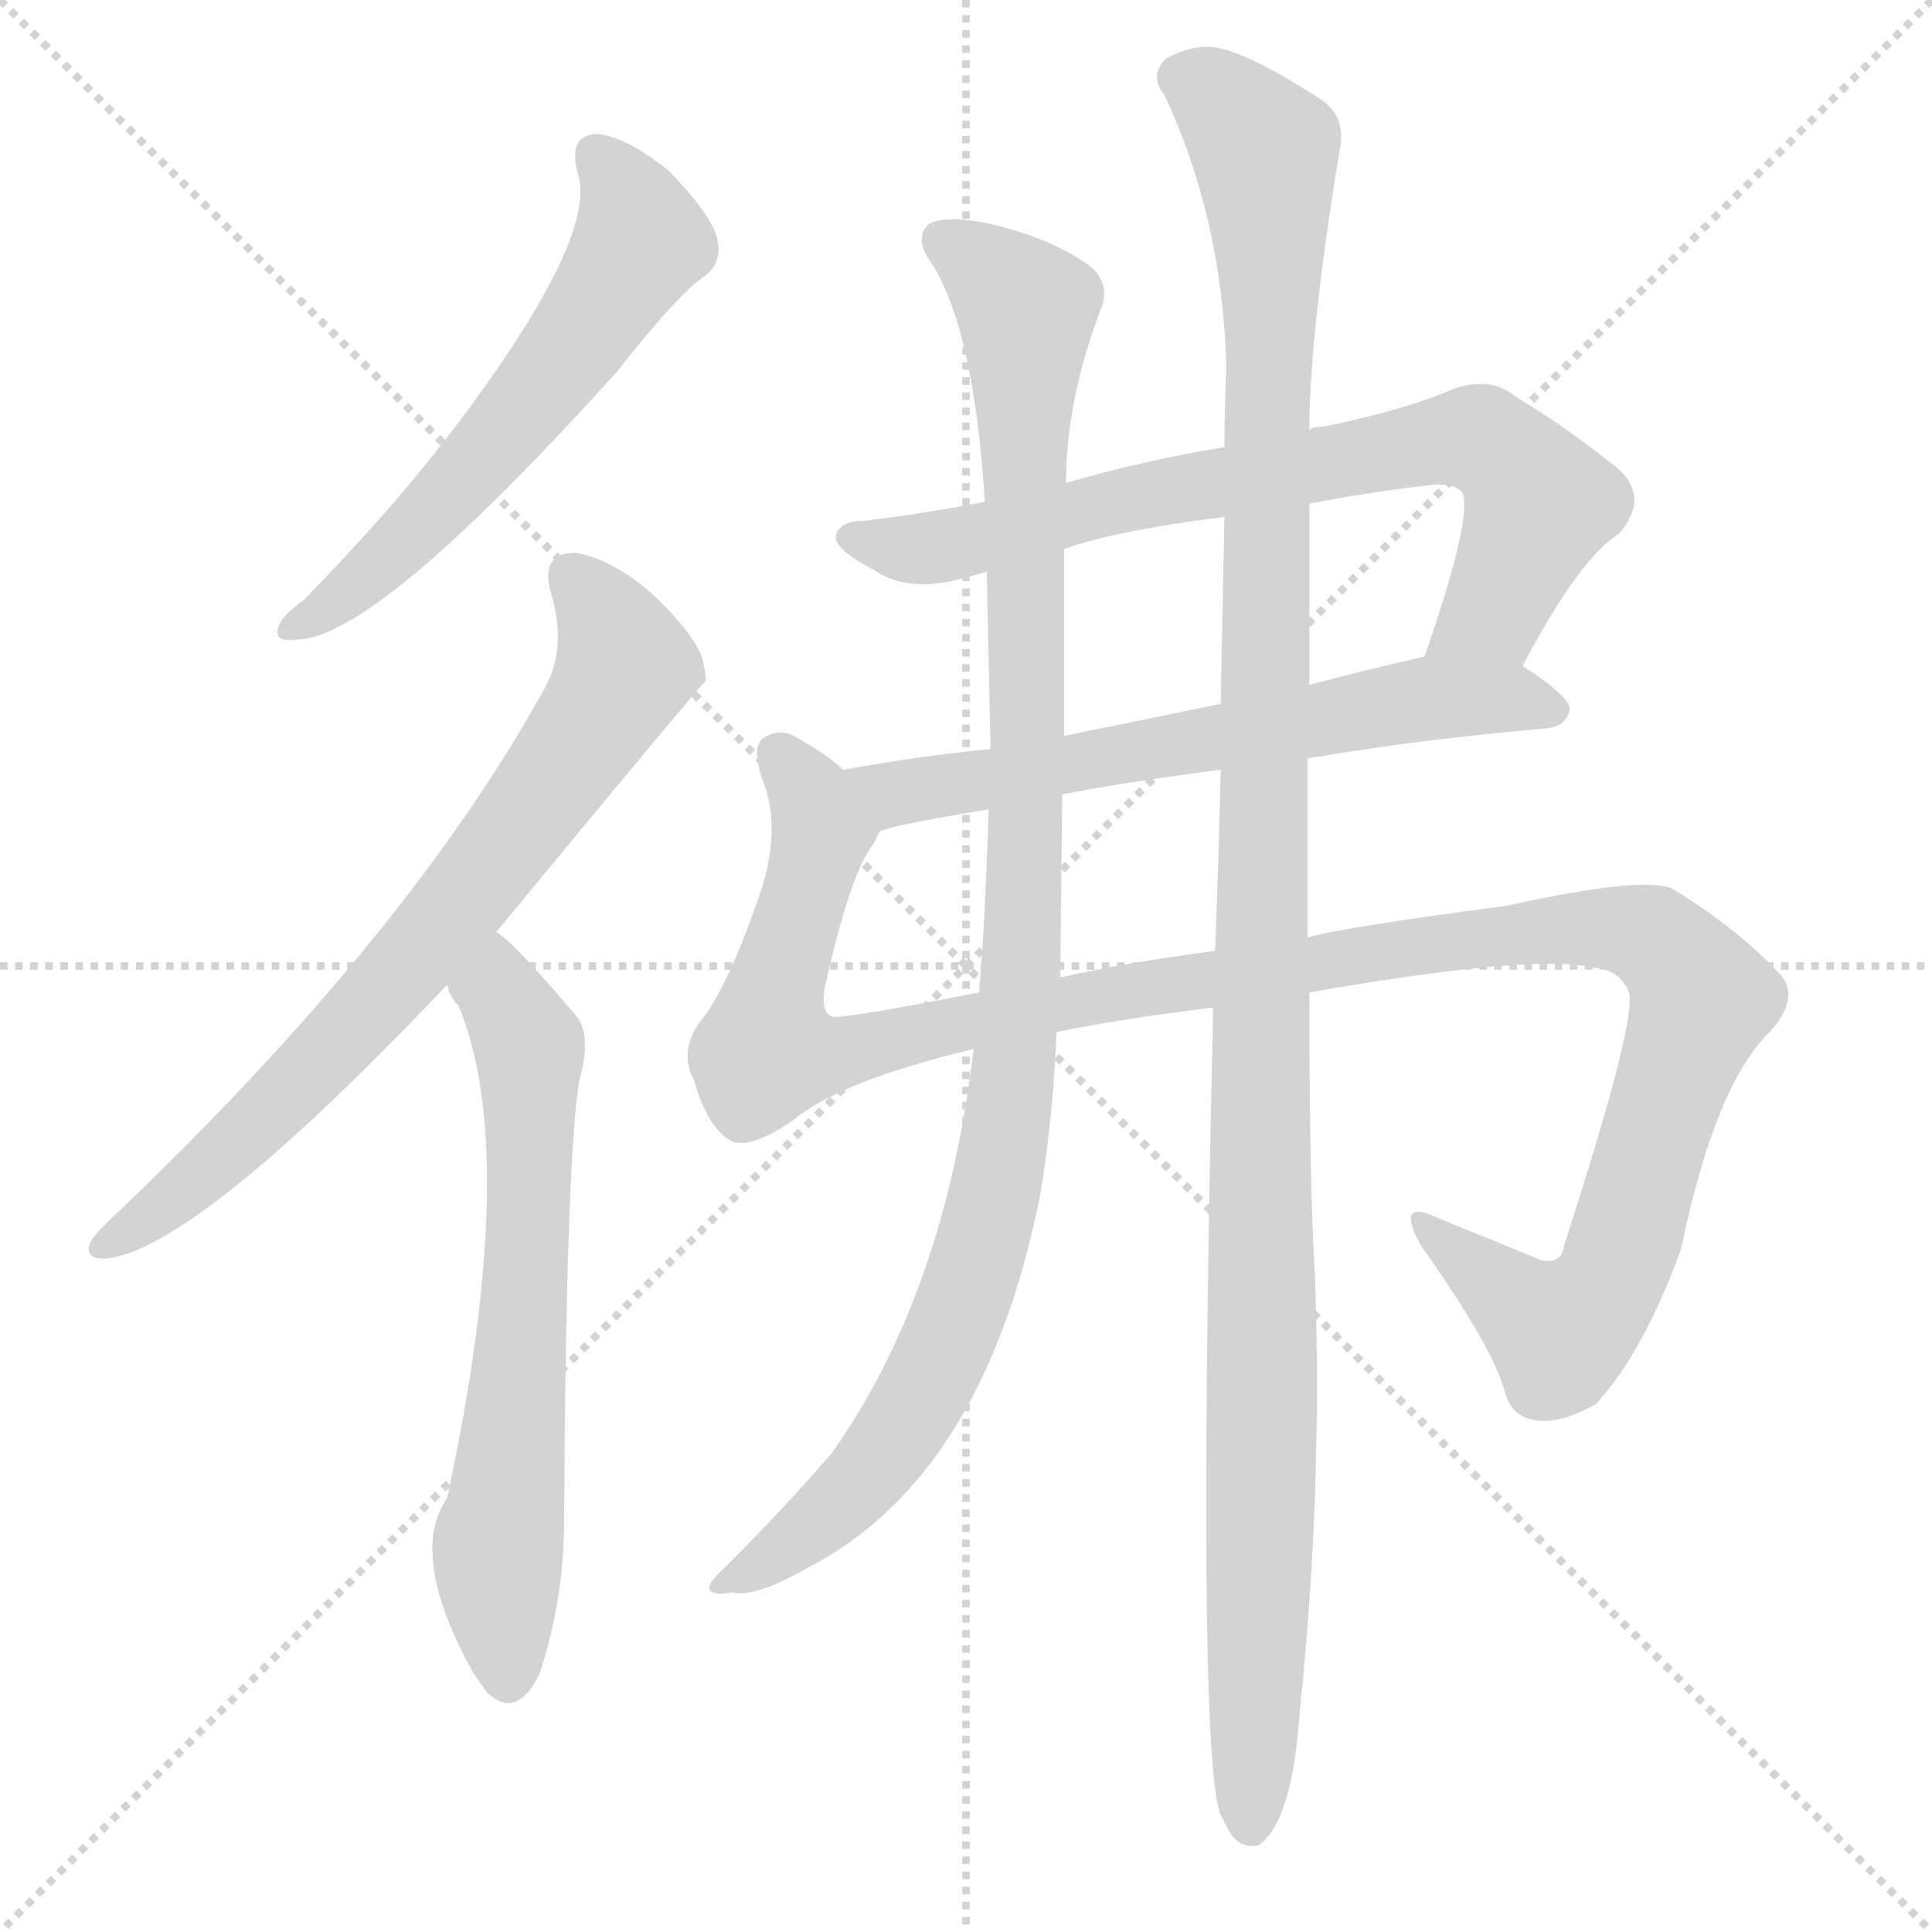
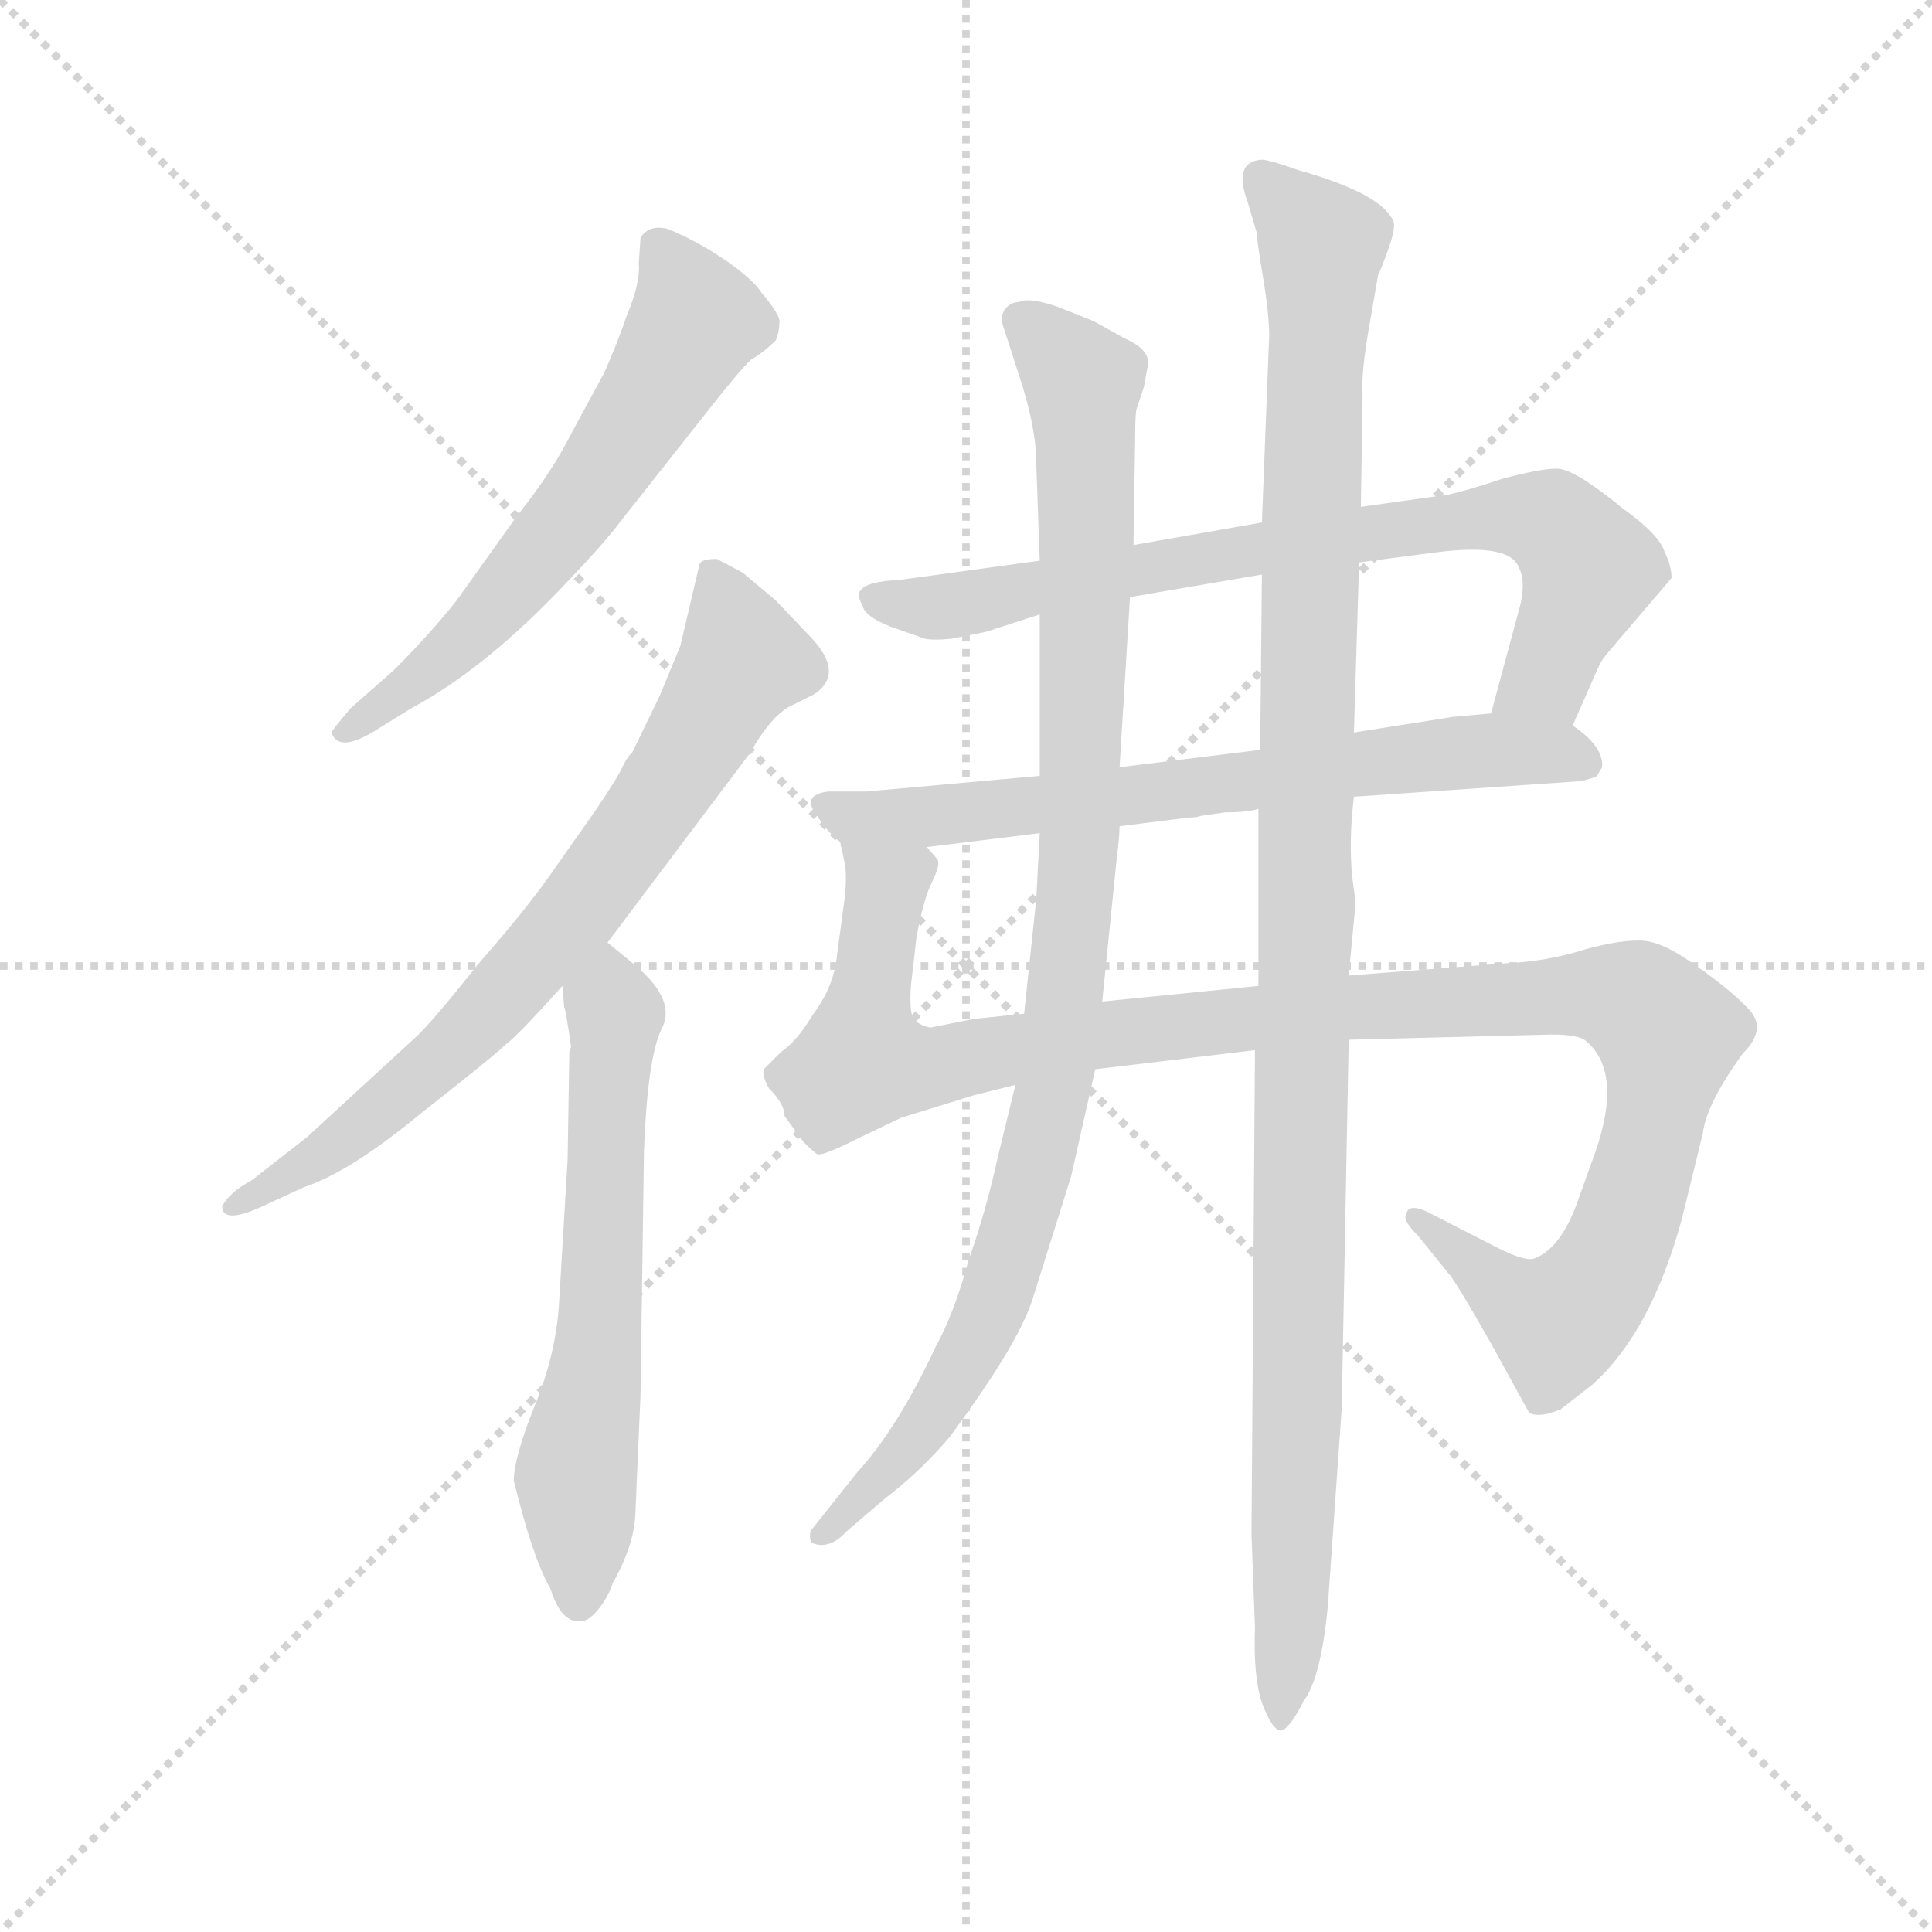
<svg xmlns="http://www.w3.org/2000/svg" version="1.1" viewBox="0 0 1024 1024">
  <g stroke="lightgray" stroke-dasharray="1,1" stroke-width="1" transform="scale(4, 4)">
    <line x1="0" y1="0" x2="256" y2="256" />
    <line x1="256" y1="0" x2="0" y2="256" />
    <line x1="128" y1="0" x2="128" y2="256" />
    <line x1="0" y1="128" x2="256" y2="128" />
  </g>
-   <g transform="scale(1, -1) translate(0, -900)">
+   <g transform="scale(0.92, -0.92) translate(60, -830)">
    <style type="text/css">
      
        @keyframes keyframes0 {
          from {
            stroke: blue;
-             stroke-dashoffset: 584;
-             stroke-width: 128;
-           }
-           66% {
+             stroke-dashoffset: 618;
+             stroke-width: 128;
+           }
+           67% {
            animation-timing-function: step-end;
            stroke: blue;
            stroke-dashoffset: 0;
            stroke-width: 128;
          }
          to {
            stroke: black;
            stroke-width: 1024;
          }
        }
        #make-me-a-hanzi-animation-0 {
-           animation: keyframes0 0.725s both;
+           animation: keyframes0 0.753s both;
          animation-delay: 0s;
          animation-timing-function: linear;
        }
      
        @keyframes keyframes1 {
          from {
            stroke: blue;
-             stroke-dashoffset: 725;
-             stroke-width: 128;
-           }
-           70% {
+             stroke-dashoffset: 742;
+             stroke-width: 128;
+           }
+           71% {
            animation-timing-function: step-end;
            stroke: blue;
            stroke-dashoffset: 0;
            stroke-width: 128;
          }
          to {
            stroke: black;
            stroke-width: 1024;
          }
        }
        #make-me-a-hanzi-animation-1 {
-           animation: keyframes1 0.84s both;
-           animation-delay: 0.725s;
+           animation: keyframes1 0.854s both;
+           animation-delay: 0.753s;
          animation-timing-function: linear;
        }
      
        @keyframes keyframes2 {
          from {
            stroke: blue;
-             stroke-dashoffset: 645;
-             stroke-width: 128;
-           }
-           68% {
+             stroke-dashoffset: 628;
+             stroke-width: 128;
+           }
+           67% {
            animation-timing-function: step-end;
            stroke: blue;
            stroke-dashoffset: 0;
            stroke-width: 128;
          }
          to {
            stroke: black;
            stroke-width: 1024;
          }
        }
        #make-me-a-hanzi-animation-2 {
-           animation: keyframes2 0.775s both;
-           animation-delay: 1.565s;
+           animation: keyframes2 0.761s both;
+           animation-delay: 1.607s;
          animation-timing-function: linear;
        }
      
        @keyframes keyframes3 {
          from {
            stroke: blue;
-             stroke-dashoffset: 738;
-             stroke-width: 128;
-           }
-           71% {
+             stroke-dashoffset: 782;
+             stroke-width: 128;
+           }
+           72% {
            animation-timing-function: step-end;
            stroke: blue;
            stroke-dashoffset: 0;
            stroke-width: 128;
          }
          to {
            stroke: black;
            stroke-width: 1024;
          }
        }
        #make-me-a-hanzi-animation-3 {
-           animation: keyframes3 0.851s both;
-           animation-delay: 2.34s;
+           animation: keyframes3 0.886s both;
+           animation-delay: 2.368s;
          animation-timing-function: linear;
        }
      
        @keyframes keyframes4 {
          from {
            stroke: blue;
-             stroke-dashoffset: 632;
-             stroke-width: 128;
-           }
-           67% {
+             stroke-dashoffset: 689;
+             stroke-width: 128;
+           }
+           69% {
            animation-timing-function: step-end;
            stroke: blue;
            stroke-dashoffset: 0;
            stroke-width: 128;
          }
          to {
            stroke: black;
            stroke-width: 1024;
          }
        }
        #make-me-a-hanzi-animation-4 {
-           animation: keyframes4 0.764s both;
-           animation-delay: 3.191s;
+           animation: keyframes4 0.811s both;
+           animation-delay: 3.254s;
          animation-timing-function: linear;
        }
      
        @keyframes keyframes5 {
          from {
            stroke: blue;
-             stroke-dashoffset: 1225;
-             stroke-width: 128;
-           }
-           80% {
+             stroke-dashoffset: 1144;
+             stroke-width: 128;
+           }
+           79% {
            animation-timing-function: step-end;
            stroke: blue;
            stroke-dashoffset: 0;
            stroke-width: 128;
          }
          to {
            stroke: black;
            stroke-width: 1024;
          }
        }
        #make-me-a-hanzi-animation-5 {
-           animation: keyframes5 1.247s both;
-           animation-delay: 3.955s;
+           animation: keyframes5 1.181s both;
+           animation-delay: 4.065s;
          animation-timing-function: linear;
        }
      
        @keyframes keyframes6 {
          from {
            stroke: blue;
-             stroke-dashoffset: 1044;
+             stroke-dashoffset: 1012;
            stroke-width: 128;
          }
          77% {
            animation-timing-function: step-end;
            stroke: blue;
            stroke-dashoffset: 0;
            stroke-width: 128;
          }
          to {
            stroke: black;
            stroke-width: 1024;
          }
        }
        #make-me-a-hanzi-animation-6 {
-           animation: keyframes6 1.1s both;
-           animation-delay: 5.202s;
+           animation: keyframes6 1.074s both;
+           animation-delay: 5.246s;
          animation-timing-function: linear;
        }
      
        @keyframes keyframes7 {
          from {
            stroke: blue;
-             stroke-dashoffset: 1204;
-             stroke-width: 128;
-           }
-           80% {
+             stroke-dashoffset: 1156;
+             stroke-width: 128;
+           }
+           79% {
            animation-timing-function: step-end;
            stroke: blue;
            stroke-dashoffset: 0;
            stroke-width: 128;
          }
          to {
            stroke: black;
            stroke-width: 1024;
          }
        }
        #make-me-a-hanzi-animation-7 {
-           animation: keyframes7 1.23s both;
-           animation-delay: 6.302s;
+           animation: keyframes7 1.191s both;
+           animation-delay: 6.319s;
          animation-timing-function: linear;
        }
      
    </style>
-     <path d="M 306 809 Q 318 776 243 676 Q 209 631 161 582 Q 151 575 148 569 Q 144 559 157 561 Q 199 561 327 703 Q 360 745 374 754 Q 383 761 380 774 Q 377 786 355 809 Q 333 827 317 829 Q 301 829 306 809 Z" fill="lightgray" />
-     <path d="M 263 406 Q 372 538 374 539 Q 374 543 373 547 Q 372 560 346 585 Q 324 604 305 607 Q 286 607 292 586 Q 301 556 288 534 Q 216 404 62 257 Q 52 248 48 242 Q 44 232 57 233 Q 105 239 237 378 L 263 406 Z" fill="lightgray" />
-     <path d="M 237 378 Q 238 372 243 367 Q 276 288 237 106 Q 216 76 251 13 Q 254 9 258 3 Q 274 -12 286 13 Q 299 52 299 95 Q 300 284 307 327 Q 314 352 305 362 Q 272 401 263 406 C 240 425 223 404 237 378 Z" fill="lightgray" />
-     <path d="M 807 547 Q 837 604 858 617 Q 877 639 852 656 Q 828 675 803 690 Q 788 702 766 692 Q 741 682 702 674 Q 696 674 694 672 L 649 663 Q 606 656 565 644 L 522 634 Q 485 627 458 624 Q 445 624 443 616 Q 442 609 463 598 Q 482 585 512 594 Q 516 595 523 597 L 564 609 Q 592 619 649 626 L 694 633 Q 724 639 759 643 Q 771 644 775 639 Q 781 627 755 552 C 745 524 793 521 807 547 Z" fill="lightgray" />
-     <path d="M 693 498 Q 751 508 820 514 Q 830 515 832 524 Q 832 531 807 547 C 788 560 784 559 755 552 Q 724 545 694 537 L 647 527 Q 604 518 564 510 L 525 503 Q 485 499 447 492 C 417 487 437 450 466 459 Q 469 462 524 471 L 563 479 Q 600 486 647 492 L 693 498 Z" fill="lightgray" />
-     <path d="M 694 374 Q 814 395 845 387 Q 858 386 863 375 Q 869 363 829 240 Q 828 230 817 232 Q 793 242 763 254 Q 739 266 753 240 Q 792 185 798 161 Q 802 148 816 147 Q 829 146 846 156 Q 871 183 891 238 Q 909 325 938 353 Q 954 371 944 383 Q 922 407 888 428 Q 876 437 799 420 Q 708 408 693 403 L 644 396 Q 598 390 562 382 L 519 374 Q 453 361 442 361 Q 435 362 437 376 Q 450 434 461 450 Q 464 454 466 459 C 473 474 472 475 447 492 Q 437 501 424 508 Q 414 515 405 509 Q 398 505 404 487 Q 414 463 404 430 Q 386 376 370 357 Q 360 342 368 327 Q 375 302 388 295 Q 398 291 420 306 Q 445 327 516 344 L 560 353 Q 594 360 643 366 L 694 374 Z" fill="lightgray" />
-     <path d="M 565 644 Q 565 687 583 735 Q 589 748 579 758 Q 558 774 522 782 Q 500 786 492 781 Q 485 774 492 763 Q 516 729 522 634 L 523 597 Q 524 551 525 503 L 524 471 Q 523 437 521 402 Q 520 389 519 374 L 516 344 Q 501 215 441 130 Q 417 102 385 70 Q 375 61 376 58 Q 377 54 388 56 Q 400 53 428 69 Q 521 117 551 265 Q 558 305 560 353 L 562 382 Q 562 395 563 479 L 564 510 Q 564 561 564 609 L 565 644 Z" fill="lightgray" />
-     <path d="M 643 366 Q 634 -31 647 -62 Q 650 -68 653 -73 Q 659 -80 667 -78 Q 685 -66 689 -6 Q 701 109 697 223 Q 694 269 694 374 L 693 403 Q 693 446 693 498 L 694 537 Q 694 583 694 633 L 694 672 Q 694 723 710 820 Q 714 839 699 848 Q 665 870 648 874 Q 635 878 618 869 Q 609 860 617 850 Q 648 784 650 705 Q 649 686 649 663 L 649 626 Q 648 580 647 527 L 647 492 Q 646 446 644 396 L 643 366 Z" fill="lightgray" />
+     <path d="M 297 529 L 342 586 Q 367 618 373 623 Q 380 627 387 634 Q 389 639 389 644 Q 390 648 379 661 Q 374 669 358 680 Q 342 691 325 698 Q 314 701 309 693 L 308 678 Q 309 667 301 648 Q 296 633 288 615 L 269 580 Q 258 558 238 533 L 203 484 Q 188 465 167 444 L 142 422 Q 131 409 131 408 Q 135 396 156 409 L 177 422 Q 220 445 267 495 Q 288 517 297 529 Z" fill="lightgray" />
+     <path d="M 290 287 L 372 396 Q 385 419 397 424 L 409 430 Q 427 442 407 463 L 387 484 L 368 500 L 353 508 Q 344 508 343 505 L 332 458 L 320 429 L 304 396 Q 302 395 299 389 Q 296 382 283 363 L 257 326 Q 243 306 215 274 Q 188 240 179 232 L 117 175 L 85 150 Q 72 143 68 135 Q 68 125 89 134 L 115 146 Q 142 155 183 189 Q 225 222 231 228 Q 238 233 264 262 L 290 287 Z" fill="lightgray" />
+     <path d="M 269 227 L 268 224 L 267 162 L 262 78 Q 260 49 248 20 Q 236 -10 236 -23 Q 247 -68 257 -85 Q 263 -104 273 -104 Q 278 -105 284 -98 Q 290 -91 293 -82 Q 305 -61 306 -43 L 309 26 L 311 167 Q 313 220 321 237 Q 330 253 307 273 L 290 287 C 267 306 261 292 264 262 L 265 250 Q 266 248 269 227 Z" fill="lightgray" />
+     <path d="M 667 529 L 593 516 L 539 507 L 459 496 Q 439 495 436 490 Q 433 488 437 481 Q 438 475 453 469 L 473 462 Q 478 461 488 462 L 508 466 L 539 476 L 591 486 L 667 499 L 723 506 L 769 512 Q 810 517 815 503 Q 819 496 816 482 L 799 419 C 791 390 834 385 846 412 L 861 446 Q 862 449 868 456 L 903 497 Q 903 504 899 512 Q 896 522 875 537 Q 847 560 837 560 Q 827 560 805 554 Q 784 547 774 545 L 724 538 L 667 529 Z" fill="lightgray" />
+     <path d="M 539 383 L 439 374 L 417 374 Q 402 372 410 361 Q 418 349 424 345 C 432 337 444 338 474 342 L 539 350 L 585 354 L 625 359 Q 629 359 632 360 L 646 362 Q 659 362 665 364 L 720 371 L 851 380 Q 859 382 860 383 L 863 388 Q 864 400 846 412 L 799 419 L 777 417 L 720 408 L 666 398 L 585 388 L 539 383 Z" fill="lightgray" />
+     <path d="M 424 345 L 427 331 Q 428 321 426 308 L 422 278 Q 420 261 408 245 Q 399 230 390 224 L 380 214 Q 379 210 383 203 Q 392 194 392 187 L 403 172 Q 409 166 411 165 Q 414 164 434 174 L 459 186 L 501 199 L 525 205 L 571 214 L 663 225 L 717 231 L 834 234 Q 850 234 854 230 Q 875 212 859 166 L 850 141 Q 840 111 824 105 Q 819 103 803 111 L 762 132 Q 751 137 750 130 Q 748 127 757 118 L 774 97 Q 778 93 799 56 L 821 16 Q 827 13 839 18 L 857 32 Q 891 62 909 128 L 921 177 Q 923 194 944 223 Q 958 237 948 248 Q 938 259 918 273 Q 899 287 887 288 Q 875 289 853 283 Q 831 276 807 275 L 717 268 L 665 262 L 575 253 L 530 246 L 501 243 L 476 238 Q 466 240 465 247 Q 464 254 465 264 L 468 290 Q 472 312 477 322 Q 482 332 480 335 L 474 342 C 474 372 421 375 424 345 Z" fill="lightgray" />
+     <path d="M 593 516 L 594 580 Q 594 593 595 595 L 599 607 L 601 618 Q 604 628 588 635 L 570 645 L 550 653 Q 533 659 527 656 Q 523 656 520 653 Q 517 650 517 645 L 527 614 Q 537 584 537 563 L 539 507 L 539 476 L 539 383 L 539 350 L 537 312 L 530 246 L 525 205 L 515 164 Q 508 132 498 104 Q 490 74 479 54 Q 457 7 434 -18 L 407 -52 Q 406 -57 408 -59 Q 418 -63 428 -52 L 449 -34 Q 470 -18 487 2 Q 527 56 535 82 L 557 152 L 571 214 L 575 253 L 583 332 Q 585 348 585 354 L 585 388 L 591 486 L 593 516 Z" fill="lightgray" />
+     <path d="M 659 713 L 664 696 Q 664 692 668 668 Q 672 643 671 632 L 667 529 L 667 499 L 666 398 L 665 364 L 665 262 L 663 225 L 661 -54 L 663 -108 Q 662 -136 667 -151 Q 673 -167 678 -167 Q 683 -166 691 -150 Q 701 -137 705 -95 L 713 19 L 717 231 L 717 268 L 721 310 L 719 325 Q 717 346 720 371 L 720 408 L 723 506 L 724 538 L 725 602 Q 724 615 729 643 L 734 672 Q 735 673 740 687 Q 745 701 742 704 Q 734 719 688 732 Q 671 738 667 738 Q 650 737 659 713 Z" fill="lightgray" />
    <clipPath id="make-me-a-hanzi-clip-0">
-       <path d="M 306 809 Q 318 776 243 676 Q 209 631 161 582 Q 151 575 148 569 Q 144 559 157 561 Q 199 561 327 703 Q 360 745 374 754 Q 383 761 380 774 Q 377 786 355 809 Q 333 827 317 829 Q 301 829 306 809 Z" />
-     </clipPath>
-     <path clip-path="url(#make-me-a-hanzi-clip-0)" d="M 316 816 L 333 794 L 339 771 L 323 744 L 228 626 L 171 575 L 155 568" fill="none" id="make-me-a-hanzi-animation-0" stroke-dasharray="456 912" stroke-linecap="round" />
+       <path d="M 297 529 L 342 586 Q 367 618 373 623 Q 380 627 387 634 Q 389 639 389 644 Q 390 648 379 661 Q 374 669 358 680 Q 342 691 325 698 Q 314 701 309 693 L 308 678 Q 309 667 301 648 Q 296 633 288 615 L 269 580 Q 258 558 238 533 L 203 484 Q 188 465 167 444 L 142 422 Q 131 409 131 408 Q 135 396 156 409 L 177 422 Q 220 445 267 495 Q 288 517 297 529 Z" />
+     </clipPath>
+     <path clip-path="url(#make-me-a-hanzi-clip-0)" d="M 320 686 L 340 644 L 314 599 L 257 517 L 213 468 L 137 407" fill="none" id="make-me-a-hanzi-animation-0" stroke-dasharray="490 980" stroke-linecap="round" />
    <clipPath id="make-me-a-hanzi-clip-1">
-       <path d="M 263 406 Q 372 538 374 539 Q 374 543 373 547 Q 372 560 346 585 Q 324 604 305 607 Q 286 607 292 586 Q 301 556 288 534 Q 216 404 62 257 Q 52 248 48 242 Q 44 232 57 233 Q 105 239 237 378 L 263 406 Z" />
-     </clipPath>
-     <path clip-path="url(#make-me-a-hanzi-clip-1)" d="M 303 594 L 324 566 L 330 545 L 300 494 L 254 432 L 167 334 L 116 285 L 56 241" fill="none" id="make-me-a-hanzi-animation-1" stroke-dasharray="597 1194" stroke-linecap="round" />
+       <path d="M 290 287 L 372 396 Q 385 419 397 424 L 409 430 Q 427 442 407 463 L 387 484 L 368 500 L 353 508 Q 344 508 343 505 L 332 458 L 320 429 L 304 396 Q 302 395 299 389 Q 296 382 283 363 L 257 326 Q 243 306 215 274 Q 188 240 179 232 L 117 175 L 85 150 Q 72 143 68 135 Q 68 125 89 134 L 115 146 Q 142 155 183 189 Q 225 222 231 228 Q 238 233 264 262 L 290 287 Z" />
+     </clipPath>
+     <path clip-path="url(#make-me-a-hanzi-clip-1)" d="M 351 497 L 368 450 L 274 307 L 183 209 L 124 163 L 74 136" fill="none" id="make-me-a-hanzi-animation-1" stroke-dasharray="614 1228" stroke-linecap="round" />
    <clipPath id="make-me-a-hanzi-clip-2">
-       <path d="M 237 378 Q 238 372 243 367 Q 276 288 237 106 Q 216 76 251 13 Q 254 9 258 3 Q 274 -12 286 13 Q 299 52 299 95 Q 300 284 307 327 Q 314 352 305 362 Q 272 401 263 406 C 240 425 223 404 237 378 Z" />
-     </clipPath>
-     <path clip-path="url(#make-me-a-hanzi-clip-2)" d="M 262 398 L 264 375 L 281 340 L 277 196 L 264 83 L 270 14" fill="none" id="make-me-a-hanzi-animation-2" stroke-dasharray="517 1034" stroke-linecap="round" />
+       <path d="M 269 227 L 268 224 L 267 162 L 262 78 Q 260 49 248 20 Q 236 -10 236 -23 Q 247 -68 257 -85 Q 263 -104 273 -104 Q 278 -105 284 -98 Q 290 -91 293 -82 Q 305 -61 306 -43 L 309 26 L 311 167 Q 313 220 321 237 Q 330 253 307 273 L 290 287 C 267 306 261 292 264 262 L 265 250 Q 266 248 269 227 Z" />
+     </clipPath>
+     <path clip-path="url(#make-me-a-hanzi-clip-2)" d="M 290 278 L 294 228 L 286 66 L 272 -14 L 274 -92" fill="none" id="make-me-a-hanzi-animation-2" stroke-dasharray="500 1000" stroke-linecap="round" />
    <clipPath id="make-me-a-hanzi-clip-3">
-       <path d="M 807 547 Q 837 604 858 617 Q 877 639 852 656 Q 828 675 803 690 Q 788 702 766 692 Q 741 682 702 674 Q 696 674 694 672 L 649 663 Q 606 656 565 644 L 522 634 Q 485 627 458 624 Q 445 624 443 616 Q 442 609 463 598 Q 482 585 512 594 Q 516 595 523 597 L 564 609 Q 592 619 649 626 L 694 633 Q 724 639 759 643 Q 771 644 775 639 Q 781 627 755 552 C 745 524 793 521 807 547 Z" />
-     </clipPath>
-     <path clip-path="url(#make-me-a-hanzi-clip-3)" d="M 450 615 L 491 609 L 590 634 L 781 668 L 804 652 L 816 633 L 790 575 L 763 562" fill="none" id="make-me-a-hanzi-animation-3" stroke-dasharray="610 1220" stroke-linecap="round" />
+       <path d="M 667 529 L 593 516 L 539 507 L 459 496 Q 439 495 436 490 Q 433 488 437 481 Q 438 475 453 469 L 473 462 Q 478 461 488 462 L 508 466 L 539 476 L 591 486 L 667 499 L 723 506 L 769 512 Q 810 517 815 503 Q 819 496 816 482 L 799 419 C 791 390 834 385 846 412 L 861 446 Q 862 449 868 456 L 903 497 Q 903 504 899 512 Q 896 522 875 537 Q 847 560 837 560 Q 827 560 805 554 Q 784 547 774 545 L 724 538 L 667 529 Z" />
+     </clipPath>
+     <path clip-path="url(#make-me-a-hanzi-clip-3)" d="M 443 486 L 489 481 L 662 514 L 817 533 L 836 527 L 856 503 L 831 440 L 808 423" fill="none" id="make-me-a-hanzi-animation-3" stroke-dasharray="654 1308" stroke-linecap="round" />
    <clipPath id="make-me-a-hanzi-clip-4">
-       <path d="M 693 498 Q 751 508 820 514 Q 830 515 832 524 Q 832 531 807 547 C 788 560 784 559 755 552 Q 724 545 694 537 L 647 527 Q 604 518 564 510 L 525 503 Q 485 499 447 492 C 417 487 437 450 466 459 Q 469 462 524 471 L 563 479 Q 600 486 647 492 L 693 498 Z" />
-     </clipPath>
-     <path clip-path="url(#make-me-a-hanzi-clip-4)" d="M 455 489 L 472 481 L 510 483 L 759 530 L 805 530 L 823 523" fill="none" id="make-me-a-hanzi-animation-4" stroke-dasharray="504 1008" stroke-linecap="round" />
+       <path d="M 539 383 L 439 374 L 417 374 Q 402 372 410 361 Q 418 349 424 345 C 432 337 444 338 474 342 L 539 350 L 585 354 L 625 359 Q 629 359 632 360 L 646 362 Q 659 362 665 364 L 720 371 L 851 380 Q 859 382 860 383 L 863 388 Q 864 400 846 412 L 799 419 L 777 417 L 720 408 L 666 398 L 585 388 L 539 383 Z" />
+     </clipPath>
+     <path clip-path="url(#make-me-a-hanzi-clip-4)" d="M 423 363 L 469 359 L 795 398 L 836 397 L 852 391" fill="none" id="make-me-a-hanzi-animation-4" stroke-dasharray="561 1122" stroke-linecap="round" />
    <clipPath id="make-me-a-hanzi-clip-5">
-       <path d="M 694 374 Q 814 395 845 387 Q 858 386 863 375 Q 869 363 829 240 Q 828 230 817 232 Q 793 242 763 254 Q 739 266 753 240 Q 792 185 798 161 Q 802 148 816 147 Q 829 146 846 156 Q 871 183 891 238 Q 909 325 938 353 Q 954 371 944 383 Q 922 407 888 428 Q 876 437 799 420 Q 708 408 693 403 L 644 396 Q 598 390 562 382 L 519 374 Q 453 361 442 361 Q 435 362 437 376 Q 450 434 461 450 Q 464 454 466 459 C 473 474 472 475 447 492 Q 437 501 424 508 Q 414 515 405 509 Q 398 505 404 487 Q 414 463 404 430 Q 386 376 370 357 Q 360 342 368 327 Q 375 302 388 295 Q 398 291 420 306 Q 445 327 516 344 L 560 353 Q 594 360 643 366 L 694 374 Z" />
-     </clipPath>
-     <path clip-path="url(#make-me-a-hanzi-clip-5)" d="M 413 501 L 429 480 L 436 458 L 409 366 L 408 344 L 418 341 L 450 342 L 509 360 L 789 405 L 836 409 L 875 404 L 902 370 L 866 255 L 845 212 L 827 194 L 755 249" fill="none" id="make-me-a-hanzi-animation-5" stroke-dasharray="1097 2194" stroke-linecap="round" />
+       <path d="M 424 345 L 427 331 Q 428 321 426 308 L 422 278 Q 420 261 408 245 Q 399 230 390 224 L 380 214 Q 379 210 383 203 Q 392 194 392 187 L 403 172 Q 409 166 411 165 Q 414 164 434 174 L 459 186 L 501 199 L 525 205 L 571 214 L 663 225 L 717 231 L 834 234 Q 850 234 854 230 Q 875 212 859 166 L 850 141 Q 840 111 824 105 Q 819 103 803 111 L 762 132 Q 751 137 750 130 Q 748 127 757 118 L 774 97 Q 778 93 799 56 L 821 16 Q 827 13 839 18 L 857 32 Q 891 62 909 128 L 921 177 Q 923 194 944 223 Q 958 237 948 248 Q 938 259 918 273 Q 899 287 887 288 Q 875 289 853 283 Q 831 276 807 275 L 717 268 L 665 262 L 575 253 L 530 246 L 501 243 L 476 238 Q 466 240 465 247 Q 464 254 465 264 L 468 290 Q 472 312 477 322 Q 482 332 480 335 L 474 342 C 474 372 421 375 424 345 Z" />
+     </clipPath>
+     <path clip-path="url(#make-me-a-hanzi-clip-5)" d="M 430 339 L 451 320 L 437 219 L 473 214 L 584 236 L 852 258 L 883 252 L 901 234 L 878 127 L 858 87 L 841 71 L 836 68 L 817 77 L 757 126" fill="none" id="make-me-a-hanzi-animation-5" stroke-dasharray="1016 2032" stroke-linecap="round" />
    <clipPath id="make-me-a-hanzi-clip-6">
-       <path d="M 565 644 Q 565 687 583 735 Q 589 748 579 758 Q 558 774 522 782 Q 500 786 492 781 Q 485 774 492 763 Q 516 729 522 634 L 523 597 Q 524 551 525 503 L 524 471 Q 523 437 521 402 Q 520 389 519 374 L 516 344 Q 501 215 441 130 Q 417 102 385 70 Q 375 61 376 58 Q 377 54 388 56 Q 400 53 428 69 Q 521 117 551 265 Q 558 305 560 353 L 562 382 Q 562 395 563 479 L 564 510 Q 564 561 564 609 L 565 644 Z" />
-     </clipPath>
-     <path clip-path="url(#make-me-a-hanzi-clip-6)" d="M 500 773 L 544 736 L 545 468 L 534 302 L 511 210 L 478 143 L 426 87 L 383 62" fill="none" id="make-me-a-hanzi-animation-6" stroke-dasharray="916 1832" stroke-linecap="round" />
+       <path d="M 593 516 L 594 580 Q 594 593 595 595 L 599 607 L 601 618 Q 604 628 588 635 L 570 645 L 550 653 Q 533 659 527 656 Q 523 656 520 653 Q 517 650 517 645 L 527 614 Q 537 584 537 563 L 539 507 L 539 476 L 539 383 L 539 350 L 537 312 L 530 246 L 525 205 L 515 164 Q 508 132 498 104 Q 490 74 479 54 Q 457 7 434 -18 L 407 -52 Q 406 -57 408 -59 Q 418 -63 428 -52 L 449 -34 Q 470 -18 487 2 Q 527 56 535 82 L 557 152 L 571 214 L 575 253 L 583 332 Q 585 348 585 354 L 585 388 L 591 486 L 593 516 Z" />
+     </clipPath>
+     <path clip-path="url(#make-me-a-hanzi-clip-6)" d="M 527 646 L 564 609 L 562 351 L 550 223 L 527 123 L 505 63 L 472 7 L 413 -55" fill="none" id="make-me-a-hanzi-animation-6" stroke-dasharray="884 1768" stroke-linecap="round" />
    <clipPath id="make-me-a-hanzi-clip-7">
-       <path d="M 643 366 Q 634 -31 647 -62 Q 650 -68 653 -73 Q 659 -80 667 -78 Q 685 -66 689 -6 Q 701 109 697 223 Q 694 269 694 374 L 693 403 Q 693 446 693 498 L 694 537 Q 694 583 694 633 L 694 672 Q 694 723 710 820 Q 714 839 699 848 Q 665 870 648 874 Q 635 878 618 869 Q 609 860 617 850 Q 648 784 650 705 Q 649 686 649 663 L 649 626 Q 648 580 647 527 L 647 492 Q 646 446 644 396 L 643 366 Z" />
-     </clipPath>
-     <path clip-path="url(#make-me-a-hanzi-clip-7)" d="M 626 859 L 645 849 L 671 821 L 673 779 L 663 -67" fill="none" id="make-me-a-hanzi-animation-7" stroke-dasharray="1076 2152" stroke-linecap="round" />
+       <path d="M 659 713 L 664 696 Q 664 692 668 668 Q 672 643 671 632 L 667 529 L 667 499 L 666 398 L 665 364 L 665 262 L 663 225 L 661 -54 L 663 -108 Q 662 -136 667 -151 Q 673 -167 678 -167 Q 683 -166 691 -150 Q 701 -137 705 -95 L 713 19 L 717 231 L 717 268 L 721 310 L 719 325 Q 717 346 720 371 L 720 408 L 723 506 L 724 538 L 725 602 Q 724 615 729 643 L 734 672 Q 735 673 740 687 Q 745 701 742 704 Q 734 719 688 732 Q 671 738 667 738 Q 650 737 659 713 Z" />
+     </clipPath>
+     <path clip-path="url(#make-me-a-hanzi-clip-7)" d="M 668 725 L 702 689 L 688 27 L 678 -161" fill="none" id="make-me-a-hanzi-animation-7" stroke-dasharray="1028 2056" stroke-linecap="round" />
  </g>
</svg>
